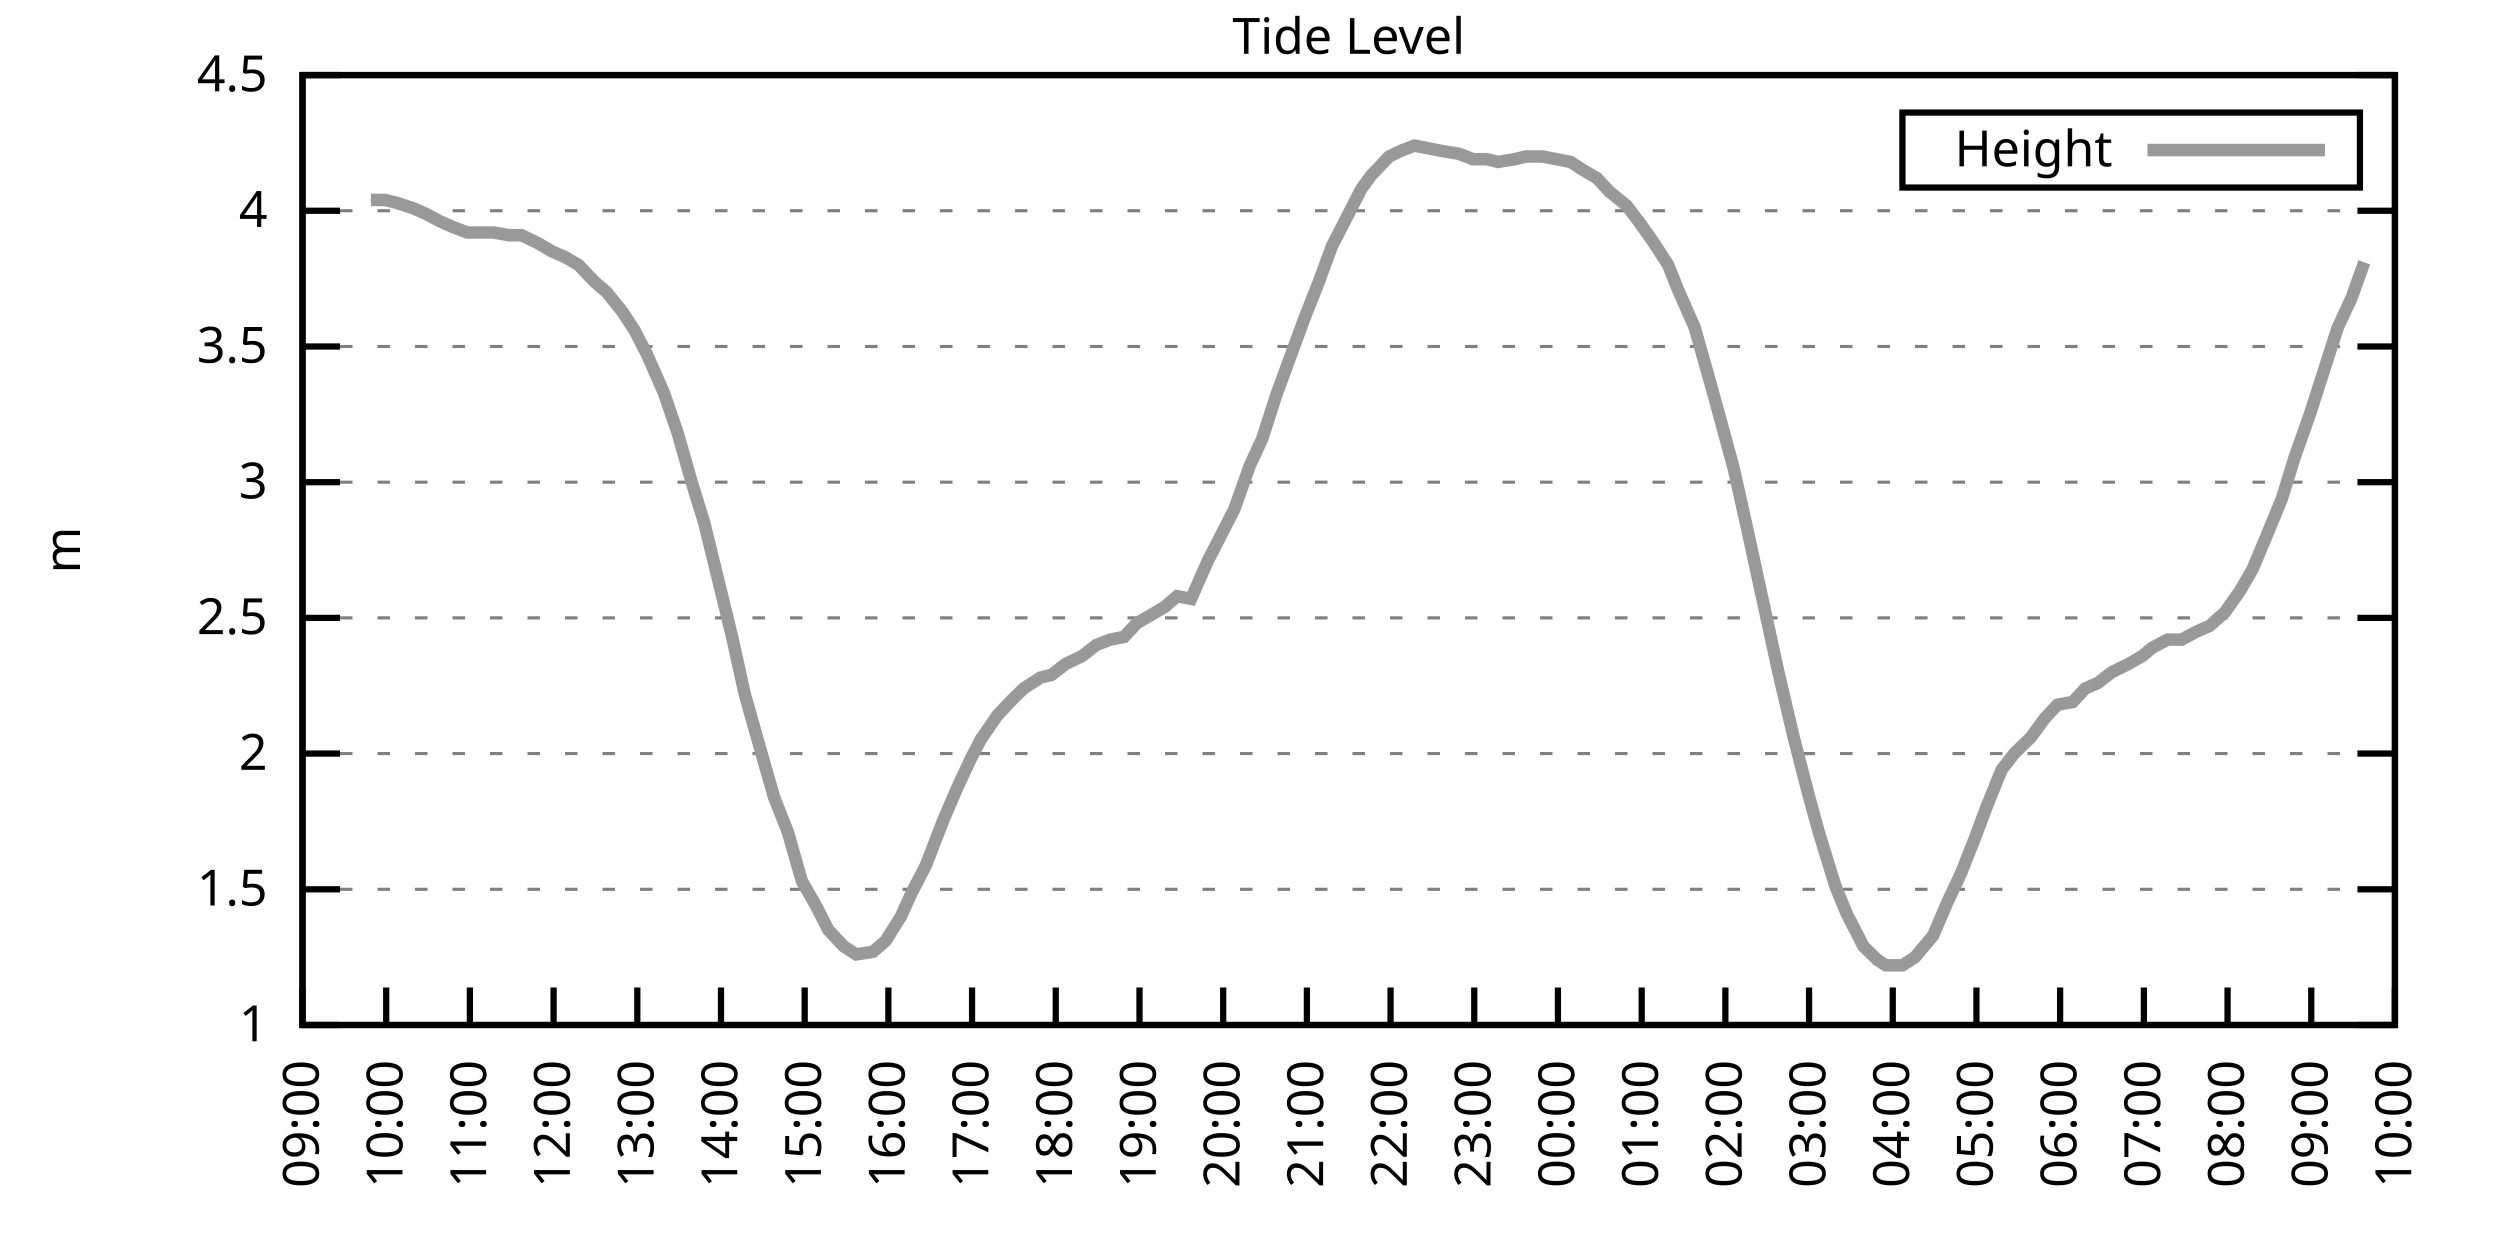
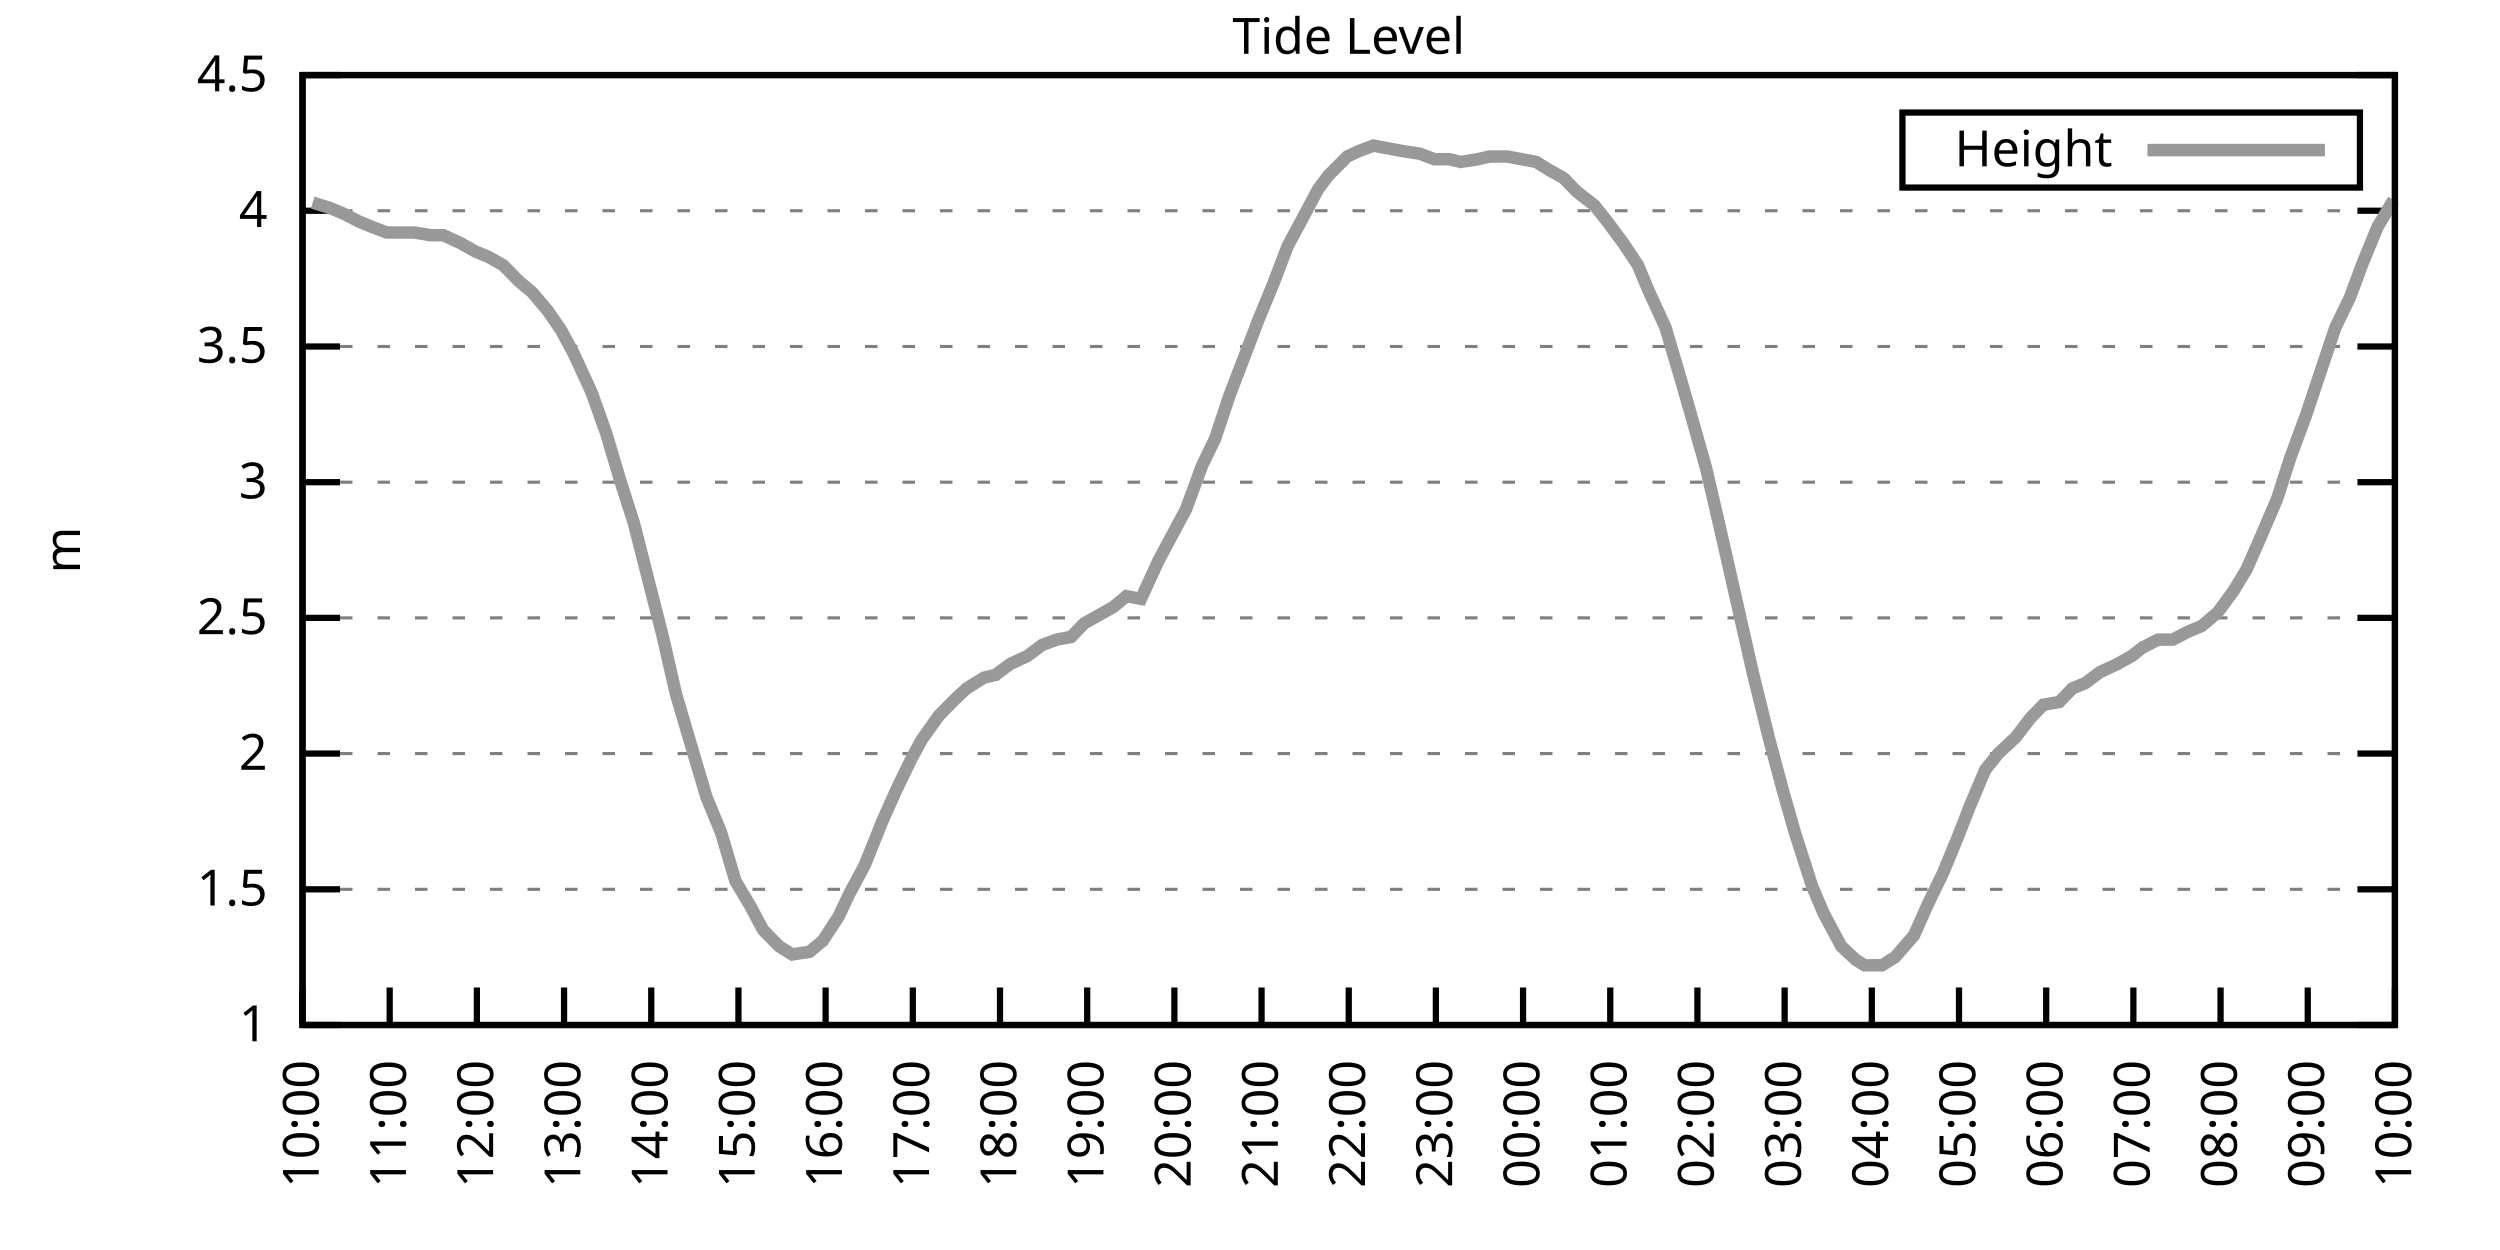
<svg xmlns="http://www.w3.org/2000/svg" xmlns:xlink="http://www.w3.org/1999/xlink" width="400" height="200" viewBox="0 0 400 200">
  <g id="gnuplot_canvas">
    <rect x="0" y="0" width="400" height="200" fill="none" />
    <defs>
      <circle id="gpDot" r="0.5" stroke-width="0.5" stroke="currentColor" />
      <path id="gpPt0" stroke-width="0.333" stroke="currentColor" d="M-1,0 h2 M0,-1 v2" />
      <path id="gpPt1" stroke-width="0.333" stroke="currentColor" d="M-1,-1 L1,1 M1,-1 L-1,1" />
      <path id="gpPt2" stroke-width="0.333" stroke="currentColor" d="M-1,0 L1,0 M0,-1 L0,1 M-1,-1 L1,1 M-1,1 L1,-1" />
      <rect id="gpPt3" stroke-width="0.333" stroke="currentColor" x="-1" y="-1" width="2" height="2" />
      <rect id="gpPt4" stroke-width="0.333" stroke="currentColor" fill="currentColor" x="-1" y="-1" width="2" height="2" />
      <circle id="gpPt5" stroke-width="0.333" stroke="currentColor" cx="0" cy="0" r="1" />
      <use xlink:href="#gpPt5" id="gpPt6" fill="currentColor" stroke="none" />
      <path id="gpPt7" stroke-width="0.333" stroke="currentColor" d="M0,-1.33 L-1.33,0.67 L1.33,0.67 z" />
      <use xlink:href="#gpPt7" id="gpPt8" fill="currentColor" stroke="none" />
      <use xlink:href="#gpPt7" id="gpPt9" stroke="currentColor" transform="rotate(180)" />
      <use xlink:href="#gpPt9" id="gpPt10" fill="currentColor" stroke="none" />
      <use xlink:href="#gpPt3" id="gpPt11" stroke="currentColor" transform="rotate(45)" />
      <use xlink:href="#gpPt11" id="gpPt12" fill="currentColor" stroke="none" />
      <path id="gpPt13" stroke-width="0.333" stroke="currentColor" d="M0,1.330 L1.265,0.411 L0.782,-1.067 L-0.782,-1.076 L-1.265,0.411 z" />
      <use xlink:href="#gpPt13" id="gpPt14" fill="currentColor" stroke="none" />
      <filter id="textbox" filterUnits="objectBoundingBox" x="0" y="0" height="1" width="1">
        <feFlood flood-color="white" flood-opacity="1" result="bgnd" />
        <feComposite in="SourceGraphic" in2="bgnd" operator="atop" />
      </filter>
      <filter id="greybox" filterUnits="objectBoundingBox" x="0" y="0" height="1" width="1">
        <feFlood flood-color="lightgrey" flood-opacity="1" result="grey" />
        <feComposite in="SourceGraphic" in2="grey" operator="atop" />
      </filter>
    </defs>
    <g fill="none" color="white" stroke="currentColor" stroke-width="1.00" stroke-linecap="butt" stroke-linejoin="miter">
</g>
    <g fill="none" color="black" stroke="currentColor" stroke-width="1.00" stroke-linecap="butt" stroke-linejoin="miter">
      <g stroke="none" shape-rendering="crispEdges">
        <polygon fill="rgb(255, 255, 255)" points="48.40,164.00 383.18,164.00 383.18,12.02 48.40,12.02 " />
      </g>
    </g>
    <g fill="none" color="black" stroke="currentColor" stroke-width="1.00" stroke-linecap="butt" stroke-linejoin="miter">
</g>
    <g fill="none" color="black" stroke="black" stroke-width="0.50" stroke-linecap="butt" stroke-linejoin="miter">
</g>
    <g fill="none" color="gray" stroke="currentColor" stroke-width="0.50" stroke-linecap="butt" stroke-linejoin="miter">
      <path stroke="gray" stroke-dasharray="2,4" class="gridline" d="M48.40,164.00 L383.19,164.00  " />
    </g>
    <g fill="none" color="gray" stroke="gray" stroke-width="1.00" stroke-linecap="butt" stroke-linejoin="miter">
</g>
    <g fill="none" color="black" stroke="currentColor" stroke-width="1.00" stroke-linecap="butt" stroke-linejoin="miter">
      <path stroke="black" d="M48.40,164.00 L54.40,164.00 M383.19,164.00 L377.19,164.00  " />
      <g transform="translate(42.80,166.60)" stroke="none" fill="black" font-family="Sans" font-size="8.00" text-anchor="end">
        <text>
          <tspan font-family="Sans"> 1</tspan>
        </text>
      </g>
    </g>
    <g fill="none" color="black" stroke="currentColor" stroke-width="1.00" stroke-linecap="butt" stroke-linejoin="miter">
</g>
    <g fill="none" color="black" stroke="black" stroke-width="0.50" stroke-linecap="butt" stroke-linejoin="miter">
</g>
    <g fill="none" color="gray" stroke="currentColor" stroke-width="0.50" stroke-linecap="butt" stroke-linejoin="miter">
      <path stroke="gray" stroke-dasharray="2,4" class="gridline" d="M48.40,142.29 L383.19,142.29  " />
    </g>
    <g fill="none" color="gray" stroke="gray" stroke-width="1.00" stroke-linecap="butt" stroke-linejoin="miter">
</g>
    <g fill="none" color="black" stroke="currentColor" stroke-width="1.00" stroke-linecap="butt" stroke-linejoin="miter">
      <path stroke="black" d="M48.40,142.29 L54.40,142.29 M383.19,142.29 L377.19,142.29  " />
      <g transform="translate(42.80,144.89)" stroke="none" fill="black" font-family="Sans" font-size="8.00" text-anchor="end">
        <text>
          <tspan font-family="Sans"> 1.5</tspan>
        </text>
      </g>
    </g>
    <g fill="none" color="black" stroke="currentColor" stroke-width="1.00" stroke-linecap="butt" stroke-linejoin="miter">
</g>
    <g fill="none" color="black" stroke="black" stroke-width="0.50" stroke-linecap="butt" stroke-linejoin="miter">
</g>
    <g fill="none" color="gray" stroke="currentColor" stroke-width="0.50" stroke-linecap="butt" stroke-linejoin="miter">
      <path stroke="gray" stroke-dasharray="2,4" class="gridline" d="M48.40,120.57 L383.19,120.57  " />
    </g>
    <g fill="none" color="gray" stroke="gray" stroke-width="1.00" stroke-linecap="butt" stroke-linejoin="miter">
</g>
    <g fill="none" color="black" stroke="currentColor" stroke-width="1.00" stroke-linecap="butt" stroke-linejoin="miter">
      <path stroke="black" d="M48.40,120.57 L54.40,120.57 M383.19,120.57 L377.19,120.57  " />
      <g transform="translate(42.80,123.17)" stroke="none" fill="black" font-family="Sans" font-size="8.00" text-anchor="end">
        <text>
          <tspan font-family="Sans"> 2</tspan>
        </text>
      </g>
    </g>
    <g fill="none" color="black" stroke="currentColor" stroke-width="1.00" stroke-linecap="butt" stroke-linejoin="miter">
</g>
    <g fill="none" color="black" stroke="black" stroke-width="0.50" stroke-linecap="butt" stroke-linejoin="miter">
</g>
    <g fill="none" color="gray" stroke="currentColor" stroke-width="0.50" stroke-linecap="butt" stroke-linejoin="miter">
      <path stroke="gray" stroke-dasharray="2,4" class="gridline" d="M48.40,98.86 L383.19,98.86  " />
    </g>
    <g fill="none" color="gray" stroke="gray" stroke-width="1.00" stroke-linecap="butt" stroke-linejoin="miter">
</g>
    <g fill="none" color="black" stroke="currentColor" stroke-width="1.00" stroke-linecap="butt" stroke-linejoin="miter">
      <path stroke="black" d="M48.40,98.86 L54.40,98.86 M383.19,98.86 L377.19,98.86  " />
      <g transform="translate(42.80,101.46)" stroke="none" fill="black" font-family="Sans" font-size="8.00" text-anchor="end">
        <text>
          <tspan font-family="Sans"> 2.5</tspan>
        </text>
      </g>
    </g>
    <g fill="none" color="black" stroke="currentColor" stroke-width="1.00" stroke-linecap="butt" stroke-linejoin="miter">
</g>
    <g fill="none" color="black" stroke="black" stroke-width="0.50" stroke-linecap="butt" stroke-linejoin="miter">
</g>
    <g fill="none" color="gray" stroke="currentColor" stroke-width="0.50" stroke-linecap="butt" stroke-linejoin="miter">
      <path stroke="gray" stroke-dasharray="2,4" class="gridline" d="M48.40,77.15 L383.19,77.15  " />
    </g>
    <g fill="none" color="gray" stroke="gray" stroke-width="1.00" stroke-linecap="butt" stroke-linejoin="miter">
</g>
    <g fill="none" color="black" stroke="currentColor" stroke-width="1.00" stroke-linecap="butt" stroke-linejoin="miter">
      <path stroke="black" d="M48.40,77.15 L54.40,77.15 M383.19,77.15 L377.19,77.15  " />
      <g transform="translate(42.80,79.75)" stroke="none" fill="black" font-family="Sans" font-size="8.00" text-anchor="end">
        <text>
          <tspan font-family="Sans"> 3</tspan>
        </text>
      </g>
    </g>
    <g fill="none" color="black" stroke="currentColor" stroke-width="1.00" stroke-linecap="butt" stroke-linejoin="miter">
</g>
    <g fill="none" color="black" stroke="black" stroke-width="0.50" stroke-linecap="butt" stroke-linejoin="miter">
</g>
    <g fill="none" color="gray" stroke="currentColor" stroke-width="0.50" stroke-linecap="butt" stroke-linejoin="miter">
      <path stroke="gray" stroke-dasharray="2,4" class="gridline" d="M48.40,55.44 L383.19,55.44  " />
    </g>
    <g fill="none" color="gray" stroke="gray" stroke-width="1.00" stroke-linecap="butt" stroke-linejoin="miter">
</g>
    <g fill="none" color="black" stroke="currentColor" stroke-width="1.00" stroke-linecap="butt" stroke-linejoin="miter">
      <path stroke="black" d="M48.40,55.44 L54.40,55.44 M383.19,55.44 L377.19,55.44  " />
      <g transform="translate(42.80,58.04)" stroke="none" fill="black" font-family="Sans" font-size="8.00" text-anchor="end">
        <text>
          <tspan font-family="Sans"> 3.5</tspan>
        </text>
      </g>
    </g>
    <g fill="none" color="black" stroke="currentColor" stroke-width="1.00" stroke-linecap="butt" stroke-linejoin="miter">
</g>
    <g fill="none" color="black" stroke="black" stroke-width="0.50" stroke-linecap="butt" stroke-linejoin="miter">
</g>
    <g fill="none" color="gray" stroke="currentColor" stroke-width="0.50" stroke-linecap="butt" stroke-linejoin="miter">
      <path stroke="gray" stroke-dasharray="2,4" class="gridline" d="M48.40,33.72 L383.19,33.72  " />
    </g>
    <g fill="none" color="gray" stroke="gray" stroke-width="1.00" stroke-linecap="butt" stroke-linejoin="miter">
</g>
    <g fill="none" color="black" stroke="currentColor" stroke-width="1.00" stroke-linecap="butt" stroke-linejoin="miter">
      <path stroke="black" d="M48.40,33.72 L54.40,33.72 M383.19,33.72 L377.19,33.72  " />
      <g transform="translate(42.80,36.32)" stroke="none" fill="black" font-family="Sans" font-size="8.00" text-anchor="end">
        <text>
          <tspan font-family="Sans"> 4</tspan>
        </text>
      </g>
    </g>
    <g fill="none" color="black" stroke="currentColor" stroke-width="1.00" stroke-linecap="butt" stroke-linejoin="miter">
</g>
    <g fill="none" color="black" stroke="black" stroke-width="0.50" stroke-linecap="butt" stroke-linejoin="miter">
</g>
    <g fill="none" color="gray" stroke="currentColor" stroke-width="0.50" stroke-linecap="butt" stroke-linejoin="miter">
      <path stroke="gray" stroke-dasharray="2,4" class="gridline" d="M48.40,12.01 L383.19,12.01  " />
    </g>
    <g fill="none" color="gray" stroke="gray" stroke-width="1.00" stroke-linecap="butt" stroke-linejoin="miter">
</g>
    <g fill="none" color="black" stroke="currentColor" stroke-width="1.00" stroke-linecap="butt" stroke-linejoin="miter">
      <path stroke="black" d="M48.40,12.01 L54.40,12.01 M383.19,12.01 L377.19,12.01  " />
      <g transform="translate(42.80,14.61)" stroke="none" fill="black" font-family="Sans" font-size="8.00" text-anchor="end">
        <text>
          <tspan font-family="Sans"> 4.5</tspan>
        </text>
      </g>
    </g>
    <g fill="none" color="black" stroke="currentColor" stroke-width="1.00" stroke-linecap="butt" stroke-linejoin="miter">
      <path stroke="black" d="M48.40,164.00 L48.40,158.00  " />
      <g transform="translate(51.00,169.60) rotate(270.00)" stroke="none" fill="black" font-family="Sans" font-size="8.00" text-anchor="end">
        <text>
-           <tspan font-family="Sans">09:00</tspan>
-         </text>
-       </g>
-     </g>
-     <g fill="none" color="black" stroke="currentColor" stroke-width="1.00" stroke-linecap="butt" stroke-linejoin="miter">
-       <path stroke="black" d="M61.79,164.00 L61.79,158.00  " />
-       <g transform="translate(64.39,169.60) rotate(270.00)" stroke="none" fill="black" font-family="Sans" font-size="8.00" text-anchor="end">
-         <text>
          <tspan font-family="Sans">10:00</tspan>
        </text>
      </g>
    </g>
    <g fill="none" color="black" stroke="currentColor" stroke-width="1.00" stroke-linecap="butt" stroke-linejoin="miter">
-       <path stroke="black" d="M75.18,164.00 L75.18,158.00  " />
-       <g transform="translate(77.78,169.60) rotate(270.00)" stroke="none" fill="black" font-family="Sans" font-size="8.00" text-anchor="end">
+       <path stroke="black" d="M62.35,164.00 L62.35,158.00  " />
+       <g transform="translate(64.95,169.60) rotate(270.00)" stroke="none" fill="black" font-family="Sans" font-size="8.00" text-anchor="end">
        <text>
          <tspan font-family="Sans">11:00</tspan>
        </text>
      </g>
    </g>
    <g fill="none" color="black" stroke="currentColor" stroke-width="1.00" stroke-linecap="butt" stroke-linejoin="miter">
-       <path stroke="black" d="M88.57,164.00 L88.57,158.00  " />
-       <g transform="translate(91.17,169.60) rotate(270.00)" stroke="none" fill="black" font-family="Sans" font-size="8.00" text-anchor="end">
+       <path stroke="black" d="M76.30,164.00 L76.30,158.00  " />
+       <g transform="translate(78.90,169.60) rotate(270.00)" stroke="none" fill="black" font-family="Sans" font-size="8.00" text-anchor="end">
        <text>
          <tspan font-family="Sans">12:00</tspan>
        </text>
      </g>
    </g>
    <g fill="none" color="black" stroke="currentColor" stroke-width="1.00" stroke-linecap="butt" stroke-linejoin="miter">
-       <path stroke="black" d="M101.97,164.00 L101.97,158.00  " />
-       <g transform="translate(104.57,169.60) rotate(270.00)" stroke="none" fill="black" font-family="Sans" font-size="8.00" text-anchor="end">
+       <path stroke="black" d="M90.25,164.00 L90.25,158.00  " />
+       <g transform="translate(92.85,169.60) rotate(270.00)" stroke="none" fill="black" font-family="Sans" font-size="8.00" text-anchor="end">
        <text>
          <tspan font-family="Sans">13:00</tspan>
        </text>
      </g>
    </g>
    <g fill="none" color="black" stroke="currentColor" stroke-width="1.00" stroke-linecap="butt" stroke-linejoin="miter">
-       <path stroke="black" d="M115.36,164.00 L115.36,158.00  " />
-       <g transform="translate(117.96,169.60) rotate(270.00)" stroke="none" fill="black" font-family="Sans" font-size="8.00" text-anchor="end">
+       <path stroke="black" d="M104.20,164.00 L104.20,158.00  " />
+       <g transform="translate(106.80,169.60) rotate(270.00)" stroke="none" fill="black" font-family="Sans" font-size="8.00" text-anchor="end">
        <text>
          <tspan font-family="Sans">14:00</tspan>
        </text>
      </g>
    </g>
    <g fill="none" color="black" stroke="currentColor" stroke-width="1.00" stroke-linecap="butt" stroke-linejoin="miter">
-       <path stroke="black" d="M128.75,164.00 L128.75,158.00  " />
-       <g transform="translate(131.35,169.60) rotate(270.00)" stroke="none" fill="black" font-family="Sans" font-size="8.00" text-anchor="end">
+       <path stroke="black" d="M118.15,164.00 L118.15,158.00  " />
+       <g transform="translate(120.75,169.60) rotate(270.00)" stroke="none" fill="black" font-family="Sans" font-size="8.00" text-anchor="end">
        <text>
          <tspan font-family="Sans">15:00</tspan>
        </text>
      </g>
    </g>
    <g fill="none" color="black" stroke="currentColor" stroke-width="1.00" stroke-linecap="butt" stroke-linejoin="miter">
-       <path stroke="black" d="M142.14,164.00 L142.14,158.00  " />
-       <g transform="translate(144.74,169.60) rotate(270.00)" stroke="none" fill="black" font-family="Sans" font-size="8.00" text-anchor="end">
+       <path stroke="black" d="M132.10,164.00 L132.10,158.00  " />
+       <g transform="translate(134.70,169.60) rotate(270.00)" stroke="none" fill="black" font-family="Sans" font-size="8.00" text-anchor="end">
        <text>
          <tspan font-family="Sans">16:00</tspan>
        </text>
      </g>
    </g>
    <g fill="none" color="black" stroke="currentColor" stroke-width="1.00" stroke-linecap="butt" stroke-linejoin="miter">
-       <path stroke="black" d="M155.53,164.00 L155.53,158.00  " />
-       <g transform="translate(158.13,169.60) rotate(270.00)" stroke="none" fill="black" font-family="Sans" font-size="8.00" text-anchor="end">
+       <path stroke="black" d="M146.05,164.00 L146.05,158.00  " />
+       <g transform="translate(148.65,169.60) rotate(270.00)" stroke="none" fill="black" font-family="Sans" font-size="8.00" text-anchor="end">
        <text>
          <tspan font-family="Sans">17:00</tspan>
        </text>
      </g>
    </g>
    <g fill="none" color="black" stroke="currentColor" stroke-width="1.00" stroke-linecap="butt" stroke-linejoin="miter">
-       <path stroke="black" d="M168.92,164.00 L168.92,158.00  " />
-       <g transform="translate(171.52,169.60) rotate(270.00)" stroke="none" fill="black" font-family="Sans" font-size="8.00" text-anchor="end">
+       <path stroke="black" d="M160.00,164.00 L160.00,158.00  " />
+       <g transform="translate(162.60,169.60) rotate(270.00)" stroke="none" fill="black" font-family="Sans" font-size="8.00" text-anchor="end">
        <text>
          <tspan font-family="Sans">18:00</tspan>
        </text>
      </g>
    </g>
    <g fill="none" color="black" stroke="currentColor" stroke-width="1.00" stroke-linecap="butt" stroke-linejoin="miter">
-       <path stroke="black" d="M182.32,164.00 L182.32,158.00  " />
-       <g transform="translate(184.92,169.60) rotate(270.00)" stroke="none" fill="black" font-family="Sans" font-size="8.00" text-anchor="end">
+       <path stroke="black" d="M173.95,164.00 L173.95,158.00  " />
+       <g transform="translate(176.55,169.60) rotate(270.00)" stroke="none" fill="black" font-family="Sans" font-size="8.00" text-anchor="end">
        <text>
          <tspan font-family="Sans">19:00</tspan>
        </text>
      </g>
    </g>
    <g fill="none" color="black" stroke="currentColor" stroke-width="1.00" stroke-linecap="butt" stroke-linejoin="miter">
-       <path stroke="black" d="M195.71,164.00 L195.71,158.00  " />
-       <g transform="translate(198.31,169.60) rotate(270.00)" stroke="none" fill="black" font-family="Sans" font-size="8.00" text-anchor="end">
+       <path stroke="black" d="M187.90,164.00 L187.90,158.00  " />
+       <g transform="translate(190.50,169.60) rotate(270.00)" stroke="none" fill="black" font-family="Sans" font-size="8.00" text-anchor="end">
        <text>
          <tspan font-family="Sans">20:00</tspan>
        </text>
      </g>
    </g>
    <g fill="none" color="black" stroke="currentColor" stroke-width="1.00" stroke-linecap="butt" stroke-linejoin="miter">
-       <path stroke="black" d="M209.10,164.00 L209.10,158.00  " />
-       <g transform="translate(211.70,169.60) rotate(270.00)" stroke="none" fill="black" font-family="Sans" font-size="8.00" text-anchor="end">
+       <path stroke="black" d="M201.85,164.00 L201.85,158.00  " />
+       <g transform="translate(204.45,169.60) rotate(270.00)" stroke="none" fill="black" font-family="Sans" font-size="8.00" text-anchor="end">
        <text>
          <tspan font-family="Sans">21:00</tspan>
        </text>
      </g>
    </g>
    <g fill="none" color="black" stroke="currentColor" stroke-width="1.00" stroke-linecap="butt" stroke-linejoin="miter">
-       <path stroke="black" d="M222.49,164.00 L222.49,158.00  " />
-       <g transform="translate(225.09,169.60) rotate(270.00)" stroke="none" fill="black" font-family="Sans" font-size="8.00" text-anchor="end">
+       <path stroke="black" d="M215.80,164.00 L215.80,158.00  " />
+       <g transform="translate(218.40,169.60) rotate(270.00)" stroke="none" fill="black" font-family="Sans" font-size="8.00" text-anchor="end">
        <text>
          <tspan font-family="Sans">22:00</tspan>
        </text>
      </g>
    </g>
    <g fill="none" color="black" stroke="currentColor" stroke-width="1.00" stroke-linecap="butt" stroke-linejoin="miter">
-       <path stroke="black" d="M235.88,164.00 L235.88,158.00  " />
-       <g transform="translate(238.48,169.60) rotate(270.00)" stroke="none" fill="black" font-family="Sans" font-size="8.00" text-anchor="end">
+       <path stroke="black" d="M229.74,164.00 L229.74,158.00  " />
+       <g transform="translate(232.34,169.60) rotate(270.00)" stroke="none" fill="black" font-family="Sans" font-size="8.00" text-anchor="end">
        <text>
          <tspan font-family="Sans">23:00</tspan>
        </text>
      </g>
    </g>
    <g fill="none" color="black" stroke="currentColor" stroke-width="1.00" stroke-linecap="butt" stroke-linejoin="miter">
-       <path stroke="black" d="M249.27,164.00 L249.27,158.00  " />
-       <g transform="translate(251.87,169.60) rotate(270.00)" stroke="none" fill="black" font-family="Sans" font-size="8.00" text-anchor="end">
+       <path stroke="black" d="M243.69,164.00 L243.69,158.00  " />
+       <g transform="translate(246.29,169.60) rotate(270.00)" stroke="none" fill="black" font-family="Sans" font-size="8.00" text-anchor="end">
        <text>
          <tspan font-family="Sans">00:00</tspan>
        </text>
      </g>
    </g>
    <g fill="none" color="black" stroke="currentColor" stroke-width="1.00" stroke-linecap="butt" stroke-linejoin="miter">
-       <path stroke="black" d="M262.67,164.00 L262.67,158.00  " />
-       <g transform="translate(265.27,169.60) rotate(270.00)" stroke="none" fill="black" font-family="Sans" font-size="8.00" text-anchor="end">
+       <path stroke="black" d="M257.64,164.00 L257.64,158.00  " />
+       <g transform="translate(260.24,169.60) rotate(270.00)" stroke="none" fill="black" font-family="Sans" font-size="8.00" text-anchor="end">
        <text>
          <tspan font-family="Sans">01:00</tspan>
        </text>
      </g>
    </g>
    <g fill="none" color="black" stroke="currentColor" stroke-width="1.00" stroke-linecap="butt" stroke-linejoin="miter">
-       <path stroke="black" d="M276.06,164.00 L276.06,158.00  " />
-       <g transform="translate(278.66,169.60) rotate(270.00)" stroke="none" fill="black" font-family="Sans" font-size="8.00" text-anchor="end">
+       <path stroke="black" d="M271.59,164.00 L271.59,158.00  " />
+       <g transform="translate(274.19,169.60) rotate(270.00)" stroke="none" fill="black" font-family="Sans" font-size="8.00" text-anchor="end">
        <text>
          <tspan font-family="Sans">02:00</tspan>
        </text>
      </g>
    </g>
    <g fill="none" color="black" stroke="currentColor" stroke-width="1.00" stroke-linecap="butt" stroke-linejoin="miter">
-       <path stroke="black" d="M289.45,164.00 L289.45,158.00  " />
-       <g transform="translate(292.05,169.60) rotate(270.00)" stroke="none" fill="black" font-family="Sans" font-size="8.00" text-anchor="end">
+       <path stroke="black" d="M285.54,164.00 L285.54,158.00  " />
+       <g transform="translate(288.14,169.60) rotate(270.00)" stroke="none" fill="black" font-family="Sans" font-size="8.00" text-anchor="end">
        <text>
          <tspan font-family="Sans">03:00</tspan>
        </text>
      </g>
    </g>
    <g fill="none" color="black" stroke="currentColor" stroke-width="1.00" stroke-linecap="butt" stroke-linejoin="miter">
-       <path stroke="black" d="M302.84,164.00 L302.84,158.00  " />
-       <g transform="translate(305.44,169.60) rotate(270.00)" stroke="none" fill="black" font-family="Sans" font-size="8.00" text-anchor="end">
+       <path stroke="black" d="M299.49,164.00 L299.49,158.00  " />
+       <g transform="translate(302.09,169.60) rotate(270.00)" stroke="none" fill="black" font-family="Sans" font-size="8.00" text-anchor="end">
        <text>
          <tspan font-family="Sans">04:00</tspan>
        </text>
      </g>
    </g>
    <g fill="none" color="black" stroke="currentColor" stroke-width="1.00" stroke-linecap="butt" stroke-linejoin="miter">
-       <path stroke="black" d="M316.23,164.00 L316.23,158.00  " />
-       <g transform="translate(318.83,169.60) rotate(270.00)" stroke="none" fill="black" font-family="Sans" font-size="8.00" text-anchor="end">
+       <path stroke="black" d="M313.44,164.00 L313.44,158.00  " />
+       <g transform="translate(316.04,169.60) rotate(270.00)" stroke="none" fill="black" font-family="Sans" font-size="8.00" text-anchor="end">
        <text>
          <tspan font-family="Sans">05:00</tspan>
        </text>
      </g>
    </g>
    <g fill="none" color="black" stroke="currentColor" stroke-width="1.00" stroke-linecap="butt" stroke-linejoin="miter">
-       <path stroke="black" d="M329.62,164.00 L329.62,158.00  " />
-       <g transform="translate(332.22,169.60) rotate(270.00)" stroke="none" fill="black" font-family="Sans" font-size="8.00" text-anchor="end">
+       <path stroke="black" d="M327.39,164.00 L327.39,158.00  " />
+       <g transform="translate(329.99,169.60) rotate(270.00)" stroke="none" fill="black" font-family="Sans" font-size="8.00" text-anchor="end">
        <text>
          <tspan font-family="Sans">06:00</tspan>
        </text>
      </g>
    </g>
    <g fill="none" color="black" stroke="currentColor" stroke-width="1.00" stroke-linecap="butt" stroke-linejoin="miter">
-       <path stroke="black" d="M343.02,164.00 L343.02,158.00  " />
-       <g transform="translate(345.62,169.60) rotate(270.00)" stroke="none" fill="black" font-family="Sans" font-size="8.00" text-anchor="end">
+       <path stroke="black" d="M341.34,164.00 L341.34,158.00  " />
+       <g transform="translate(343.94,169.60) rotate(270.00)" stroke="none" fill="black" font-family="Sans" font-size="8.00" text-anchor="end">
        <text>
          <tspan font-family="Sans">07:00</tspan>
        </text>
      </g>
    </g>
    <g fill="none" color="black" stroke="currentColor" stroke-width="1.00" stroke-linecap="butt" stroke-linejoin="miter">
-       <path stroke="black" d="M356.41,164.00 L356.41,158.00  " />
-       <g transform="translate(359.01,169.60) rotate(270.00)" stroke="none" fill="black" font-family="Sans" font-size="8.00" text-anchor="end">
+       <path stroke="black" d="M355.29,164.00 L355.29,158.00  " />
+       <g transform="translate(357.89,169.60) rotate(270.00)" stroke="none" fill="black" font-family="Sans" font-size="8.00" text-anchor="end">
        <text>
          <tspan font-family="Sans">08:00</tspan>
        </text>
      </g>
    </g>
    <g fill="none" color="black" stroke="currentColor" stroke-width="1.00" stroke-linecap="butt" stroke-linejoin="miter">
-       <path stroke="black" d="M369.80,164.00 L369.80,158.00  " />
-       <g transform="translate(372.40,169.60) rotate(270.00)" stroke="none" fill="black" font-family="Sans" font-size="8.00" text-anchor="end">
+       <path stroke="black" d="M369.24,164.00 L369.24,158.00  " />
+       <g transform="translate(371.84,169.60) rotate(270.00)" stroke="none" fill="black" font-family="Sans" font-size="8.00" text-anchor="end">
        <text>
          <tspan font-family="Sans">09:00</tspan>
        </text>
      </g>
    </g>
    <g fill="none" color="black" stroke="currentColor" stroke-width="1.00" stroke-linecap="butt" stroke-linejoin="miter">
      <path stroke="black" d="M383.19,164.00 L383.19,158.00  " />
      <g transform="translate(385.79,169.60) rotate(270.00)" stroke="none" fill="black" font-family="Sans" font-size="8.00" text-anchor="end">
        <text>
          <tspan font-family="Sans">10:00</tspan>
        </text>
      </g>
    </g>
    <g fill="none" color="black" stroke="currentColor" stroke-width="1.00" stroke-linecap="butt" stroke-linejoin="miter">
</g>
    <g fill="none" color="black" stroke="currentColor" stroke-width="1.00" stroke-linecap="butt" stroke-linejoin="miter">
      <path stroke="black" d="M48.40,12.01 L48.40,164.00 L383.19,164.00 L383.19,12.01 L48.40,12.01 Z  " />
    </g>
    <g fill="none" color="black" stroke="currentColor" stroke-width="1.00" stroke-linecap="butt" stroke-linejoin="miter">
</g>
    <g fill="none" color="black" stroke="currentColor" stroke-width="1.00" stroke-linecap="butt" stroke-linejoin="miter">
      <path stroke="black" d="M304.39,30.01 L304.39,18.01 L377.59,18.01 L377.59,30.01 L304.39,30.01 Z  " />
    </g>
    <g id="Tide_level_plot_1">
      <g fill="none" color="white" stroke="black" stroke-width="2.00" stroke-linecap="butt" stroke-linejoin="miter">
</g>
      <g fill="none" color="black" stroke="currentColor" stroke-width="2.00" stroke-linecap="butt" stroke-linejoin="miter">
        <g transform="translate(337.99,26.61)" stroke="none" fill="black" font-family="Sans" font-size="8.00" text-anchor="end">
          <text>
            <tspan font-family="Sans">Height</tspan>
          </text>
        </g>
      </g>
      <g fill="none" color="black" stroke="currentColor" stroke-width="2.00" stroke-linecap="butt" stroke-linejoin="miter">
-         <path stroke="rgb(153, 153, 153)" d="M343.59,24.01 L371.99,24.01 M59.34,31.99 L61.57,31.99 L63.35,32.42 L66.03,33.29 L68.04,34.16 L70.50,35.46   L72.50,36.33 L74.74,37.20 L76.97,37.20 L78.98,37.20 L81.43,37.63 L83.44,37.63 L86.12,38.93 L88.35,40.24   L90.36,41.11 L92.59,42.41 L95.05,45.01 L97.06,46.75 L99.51,49.79 L101.52,52.83 L103.53,56.74 L106.21,62.82   L108.44,69.33 L110.67,77.15 L112.68,83.66 L114.91,92.78 L117.14,101.90 L119.15,111.02 L121.61,119.71 L123.84,127.52   L126.07,133.17 L128.30,140.98 L130.54,144.89 L132.54,148.80 L135.00,151.41 L137.01,152.71 L139.69,152.28 L141.69,150.54   L144.15,146.63 L145.71,143.16 L148.17,138.38 L150.85,131.43 L153.08,126.22 L155.31,121.44 L156.87,118.40 L159.55,114.49   L162.01,111.89 L163.79,110.15 L166.47,108.42 L168.25,107.98 L170.49,106.24 L173.17,104.94 L175.40,103.20 L177.63,102.34   L179.86,101.90 L181.87,99.73 L184.10,98.43 L186.33,97.12 L188.34,95.39 L190.57,95.82 L193.25,89.74 L195.26,85.83   L197.49,81.49 L199.95,74.54 L201.96,70.20 L204.19,63.25 L206.42,57.17 L208.65,51.09 L210.88,45.45 L213.12,39.37   L215.35,35.03 L217.80,30.25 L219.37,28.08 L222.27,25.04 L224.05,24.17 L226.29,23.30 L228.52,23.73 L230.75,24.17   L233.43,24.60 L235.66,25.47 L237.89,25.47 L239.68,25.91 L242.36,25.47 L244.14,25.04 L246.82,25.04 L249.05,25.47   L251.28,25.91 L253.29,27.21 L255.52,28.51 L257.53,30.68 L260.21,32.85 L262.22,35.46 L264.67,38.93 L266.91,42.41   L268.47,46.32 L271.15,52.40 L273.60,61.08 L275.16,66.73 L277.40,74.98 L279.63,84.97 L284.54,107.55 L286.99,117.97   L289.23,126.65 L291.01,133.17 L293.69,141.85 L295.48,146.20 L298.15,151.41 L300.39,153.58 L301.72,154.45 L304.40,154.45   L306.41,153.14 L309.31,149.67 L311.54,144.46 L313.78,139.68 L316.01,134.04 L317.79,129.26 L320.25,123.18 L322.26,120.57   L324.94,117.97 L327.17,114.93 L329.18,112.76 L331.63,112.32 L333.64,110.15 L335.65,109.28 L337.88,107.55 L340.56,106.24   L342.79,104.94 L344.35,103.64 L346.81,102.34 L349.04,102.34 L351.50,101.03 L353.51,100.16 L355.96,97.99 L358.42,94.52   L360.42,91.04 L362.43,86.27 L365.11,79.75 L367.12,73.24 L369.58,66.29 L371.81,59.34 L374.04,52.40 L376.27,47.62   L378.28,41.97  " />
+         <path stroke="rgb(153, 153, 153)" d="M343.59,24.01 L371.99,24.01 M50.03,32.42 L52.82,33.29 L54.91,34.16 L57.47,35.46 L59.56,36.33 L61.88,37.20   L64.21,37.20 L66.30,37.20 L68.86,37.63 L70.95,37.63 L73.74,38.93 L76.07,40.24 L78.16,41.11 L80.48,42.41   L83.04,45.01 L85.13,46.75 L87.69,49.79 L89.78,52.83 L91.88,56.74 L94.67,62.82 L96.99,69.33 L99.32,77.15   L101.41,83.66 L103.73,92.78 L106.06,101.90 L108.15,111.02 L110.71,119.71 L113.03,127.52 L115.36,133.17 L117.68,140.98   L120.01,144.89 L122.10,148.80 L124.66,151.41 L126.75,152.71 L129.54,152.28 L131.63,150.54 L134.19,146.63 L135.82,143.16   L138.37,138.38 L141.16,131.43 L143.49,126.22 L145.81,121.44 L147.44,118.40 L150.23,114.49 L152.79,111.89 L154.65,110.15   L157.44,108.42 L159.30,107.98 L161.62,106.24 L164.41,104.94 L166.74,103.20 L169.06,102.34 L171.39,101.90 L173.48,99.73   L175.81,98.43 L178.13,97.12 L180.22,95.39 L182.55,95.82 L185.34,89.74 L187.43,85.83 L189.76,81.49 L192.31,74.54   L194.41,70.20 L196.73,63.25 L199.06,57.17 L201.38,51.09 L203.71,45.45 L206.03,39.37 L208.36,35.03 L210.91,30.25   L212.54,28.08 L215.56,25.04 L217.42,24.17 L219.75,23.30 L222.07,23.73 L224.40,24.17 L227.19,24.60 L229.51,25.47   L231.84,25.47 L233.70,25.91 L236.49,25.47 L238.35,25.04 L241.14,25.04 L243.46,25.47 L245.79,25.91 L247.88,27.21   L250.20,28.51 L252.30,30.68 L255.09,32.85 L257.18,35.46 L259.74,38.93 L262.06,42.41 L263.69,46.32 L266.48,52.40   L269.04,61.08 L270.66,66.73 L272.99,74.98 L275.31,84.97 L280.43,107.55 L282.99,117.97 L285.31,126.65 L287.17,133.17   L289.96,141.85 L291.82,146.20 L294.61,151.41 L296.94,153.58 L298.33,154.45 L301.12,154.45 L303.21,153.14 L306.23,149.67   L308.56,144.46 L310.88,139.68 L313.21,134.04 L315.07,129.26 L317.63,123.18 L319.72,120.57 L322.51,117.97 L324.83,114.93   L326.93,112.76 L329.48,112.32 L331.58,110.15 L333.67,109.28 L335.99,107.55 L338.78,106.24 L341.11,104.94 L342.74,103.64   L345.29,102.34 L347.62,102.34 L350.18,101.03 L352.27,100.16 L354.83,97.99 L357.38,94.52 L359.48,91.04 L361.57,86.27   L364.36,79.75 L366.45,73.24 L369.01,66.29 L371.33,59.34 L373.66,52.40 L375.98,47.62 L378.08,41.97 L380.40,36.33   L382.96,31.99  " />
      </g>
    </g>
    <g fill="none" color="black" stroke="currentColor" stroke-width="2.00" stroke-linecap="butt" stroke-linejoin="miter">
</g>
    <g fill="none" color="black" stroke="black" stroke-width="1.00" stroke-linecap="butt" stroke-linejoin="miter">
</g>
    <g fill="none" color="black" stroke="currentColor" stroke-width="1.00" stroke-linecap="butt" stroke-linejoin="miter">
      <path stroke="black" d="M48.40,12.01 L48.40,164.00 L383.19,164.00 L383.19,12.01 L48.40,12.01 Z  " />
      <g transform="translate(12.80,88.01) rotate(270.00)" stroke="none" fill="black" font-family="Sans" font-size="8.00" text-anchor="middle">
        <text>
          <tspan font-family="Sans">m</tspan>
        </text>
      </g>
    </g>
    <g fill="none" color="black" stroke="currentColor" stroke-width="1.00" stroke-linecap="butt" stroke-linejoin="miter">
</g>
    <g fill="none" color="black" stroke="currentColor" stroke-width="1.00" stroke-linecap="butt" stroke-linejoin="miter">
      <g transform="translate(215.79,8.61)" stroke="none" fill="black" font-family="Sans" font-size="8.00" text-anchor="middle">
        <text>
          <tspan font-family="Sans">Tide Level</tspan>
        </text>
      </g>
    </g>
    <g fill="none" color="black" stroke="currentColor" stroke-width="1.00" stroke-linecap="butt" stroke-linejoin="miter">
</g>
  </g>
</svg>
